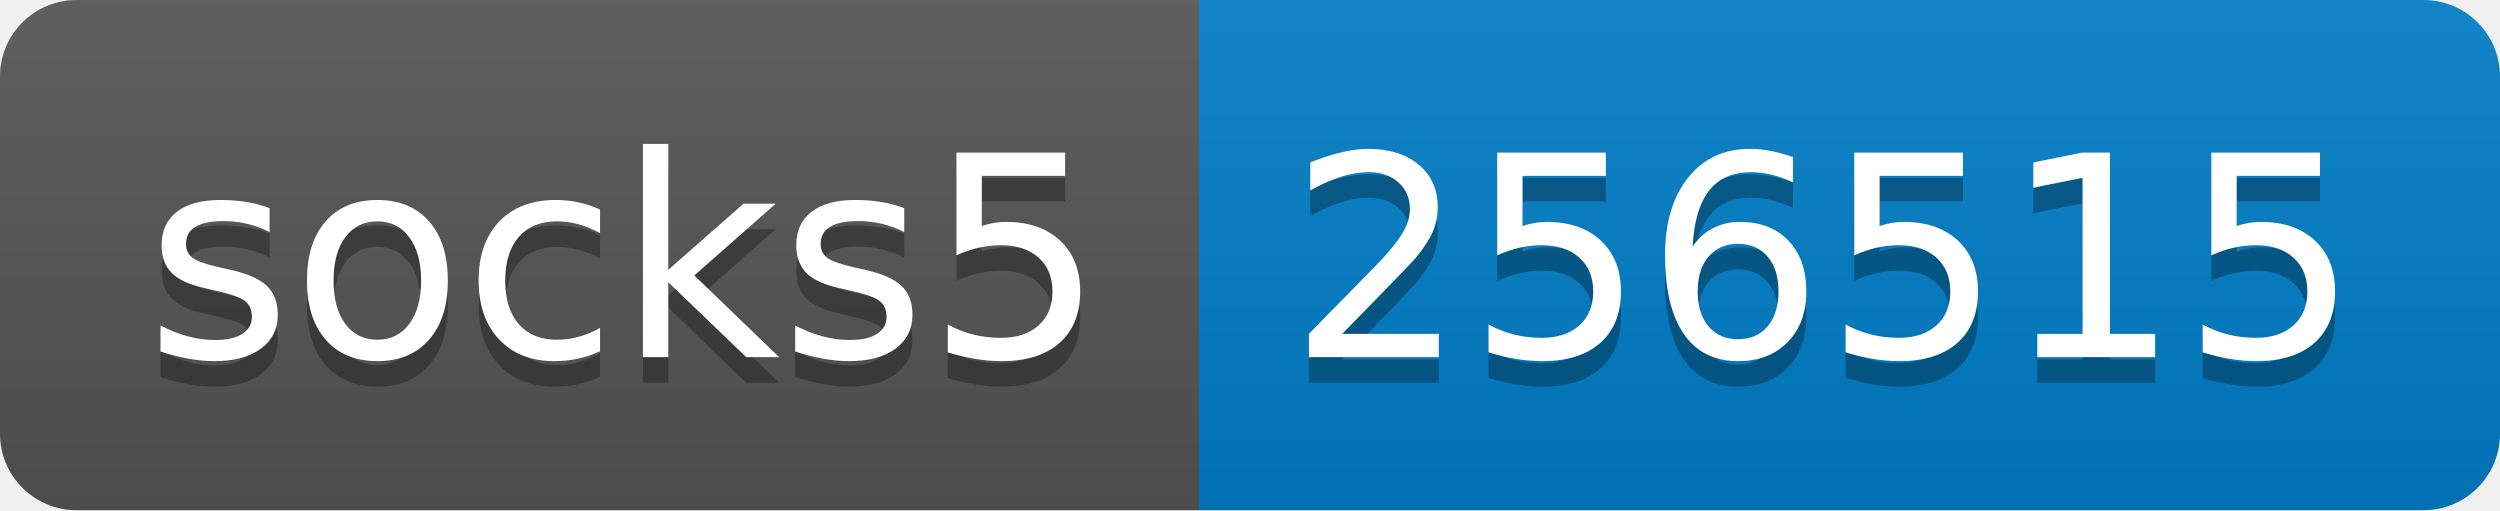
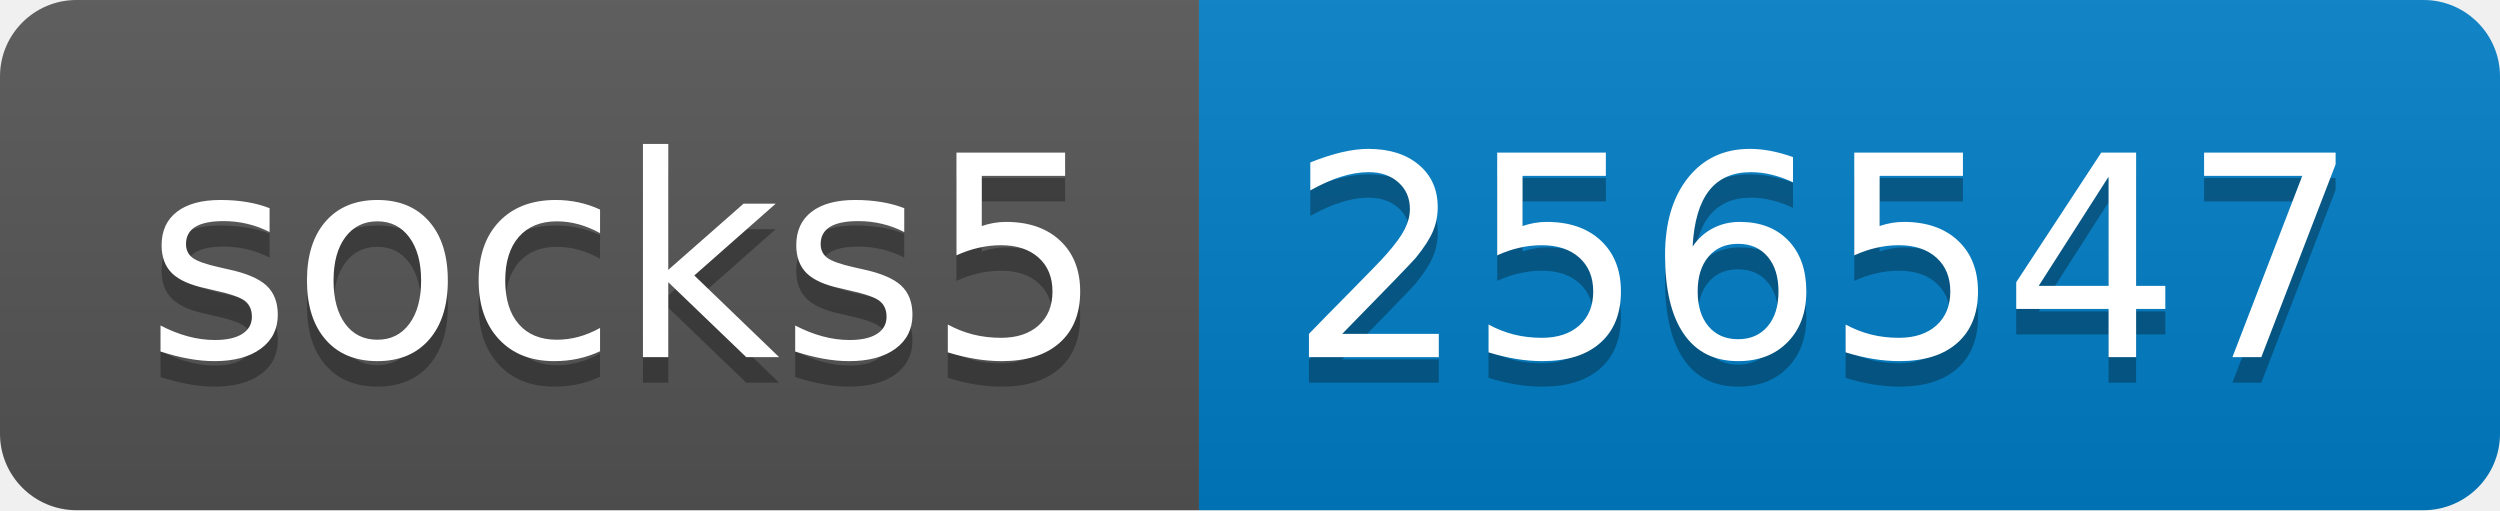
- <svg xmlns="http://www.w3.org/2000/svg" width="98" height="20" role="img" aria-label="socks5: 256515">
+ <svg xmlns="http://www.w3.org/2000/svg" width="98" height="20" role="img" aria-label="socks5: 256547">
  <linearGradient id="s" x2="0" y2="100%">
    <stop offset="0" stop-color="#bbb" stop-opacity=".1" />
    <stop offset="1" stop-opacity=".1" />
  </linearGradient>
  <clipPath id="r">
    <rect width="98" height="20" rx="3" fill="#fff" />
  </clipPath>
  <g clip-path="url(#r)">
    <rect width="47" height="20" fill="#555" />
    <rect x="47" width="51" height="20" fill="#007ec6" />
    <rect width="98" height="20" fill="url(#s)" />
  </g>
  <g fill="#fff" text-anchor="middle" font-family="Verdana,Geneva,DejaVu Sans,sans-serif" text-rendering="geometricPrecision" font-size="110">
    <text aria-hidden="true" x="245" y="150" fill="#010101" fill-opacity=".3" transform="scale(.1)" textLength="370">socks5</text>
    <text x="245" y="140" transform="scale(.1)" fill="#fff" textLength="370">socks5</text>
-     <text aria-hidden="true" x="715" y="150" fill="#010101" fill-opacity=".3" transform="scale(.1)" textLength="410">256515</text>
-     <text x="715" y="140" transform="scale(.1)" fill="#fff" textLength="410">256515</text>
+     <text aria-hidden="true" x="715" y="150" fill="#010101" fill-opacity=".3" transform="scale(.1)" textLength="410">256547</text>
+     <text x="715" y="140" transform="scale(.1)" fill="#fff" textLength="410">256547</text>
  </g>
</svg>
